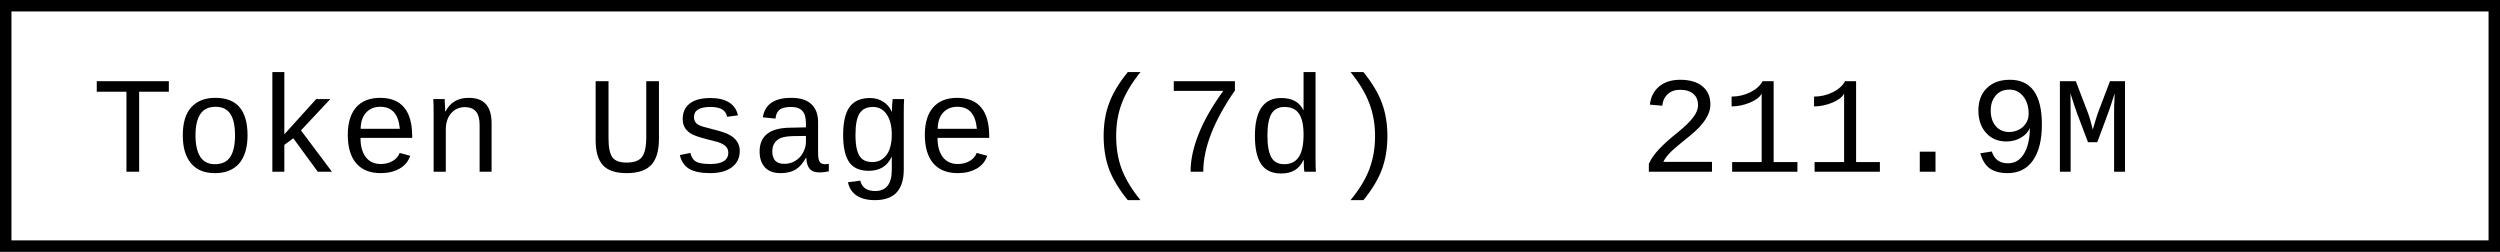
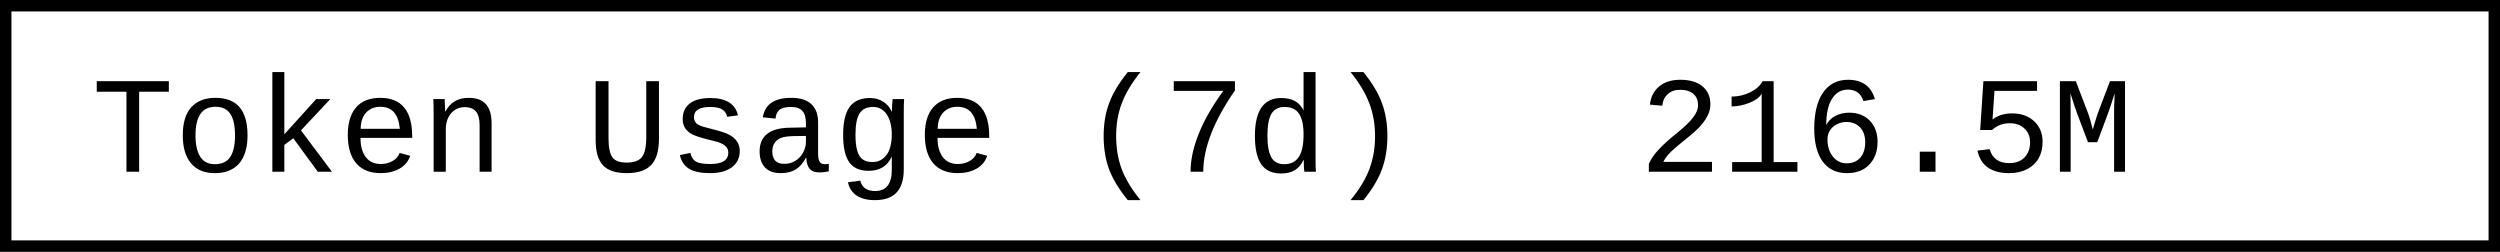
- <svg xmlns="http://www.w3.org/2000/svg" width="218.4" height="22" role="img" aria-label="Token Usage (7d): 211.9M">
+ <svg xmlns="http://www.w3.org/2000/svg" width="218.4" height="22" role="img" aria-label="Token Usage (7d): 216.5M">
  <rect x="0.5" y="0.5" width="217.4" height="21" fill="#fff" stroke="#000" stroke-width="1" />
  <g font-family="'Consolas','Monaco','Courier New',monospace" font-size="12" fill="#000">
    <text x="8" y="15">Token Usage (7d)</text>
-     <text x="143.2" y="15">211.9M</text>
+     <text x="143.2" y="15">216.5M</text>
  </g>
</svg>
